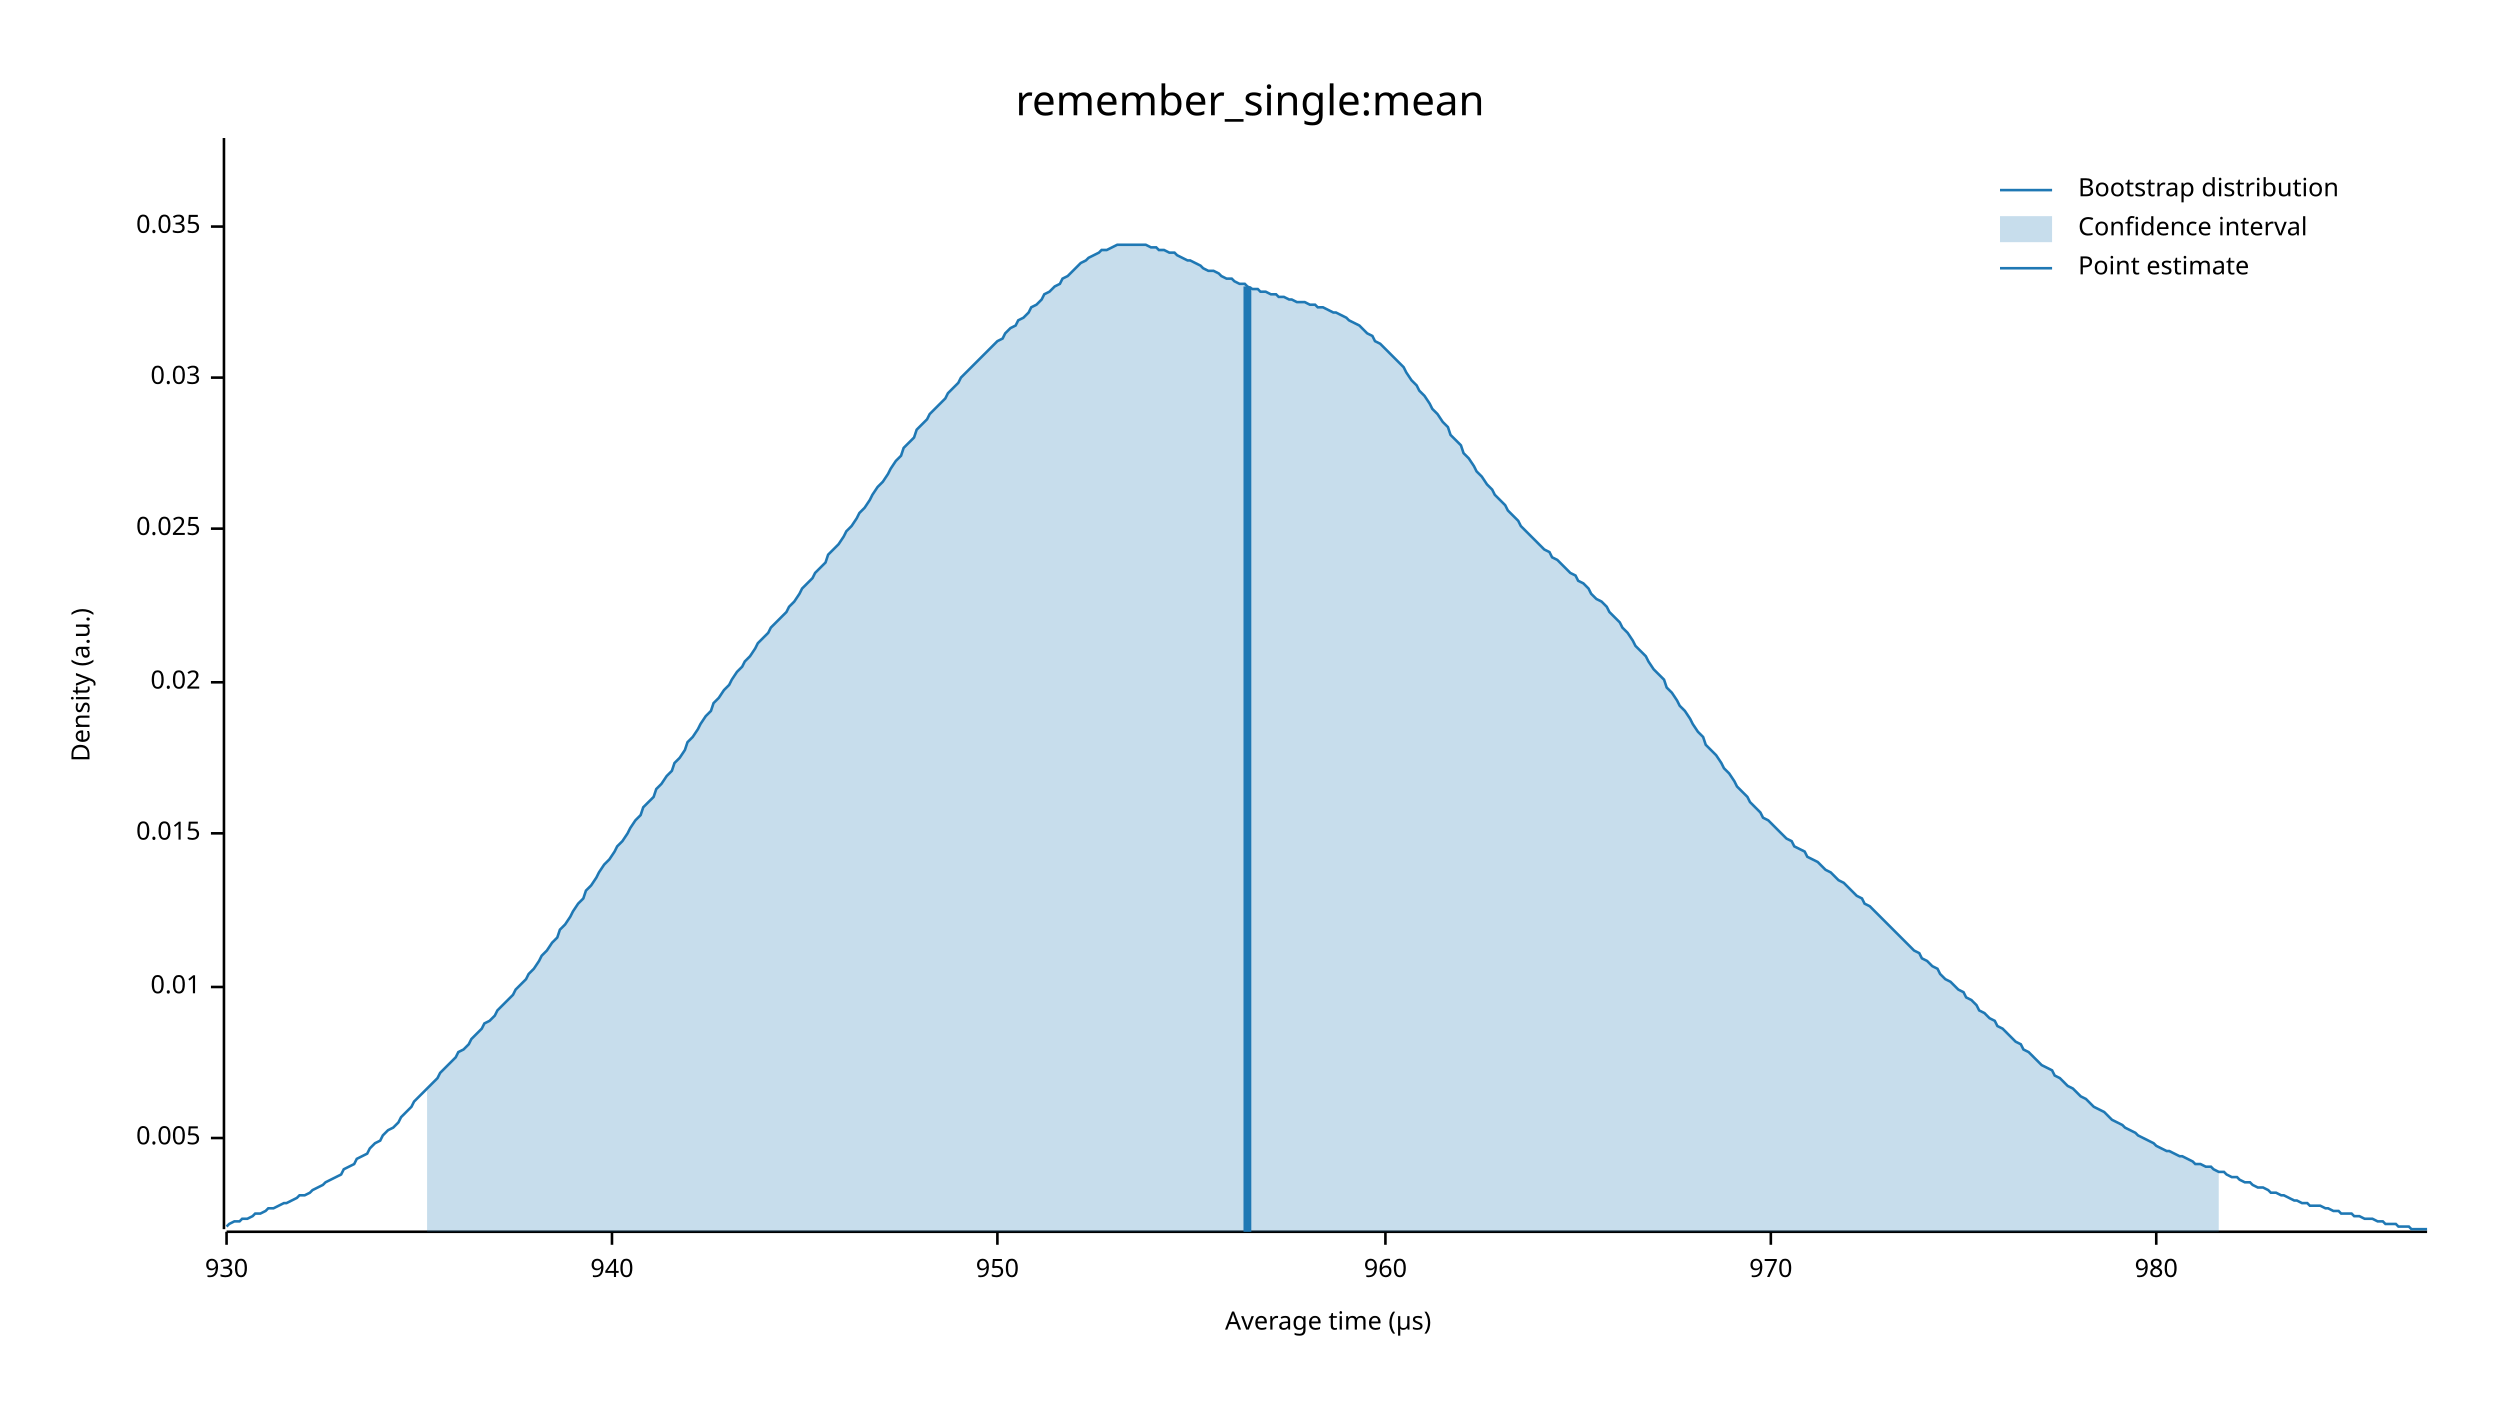
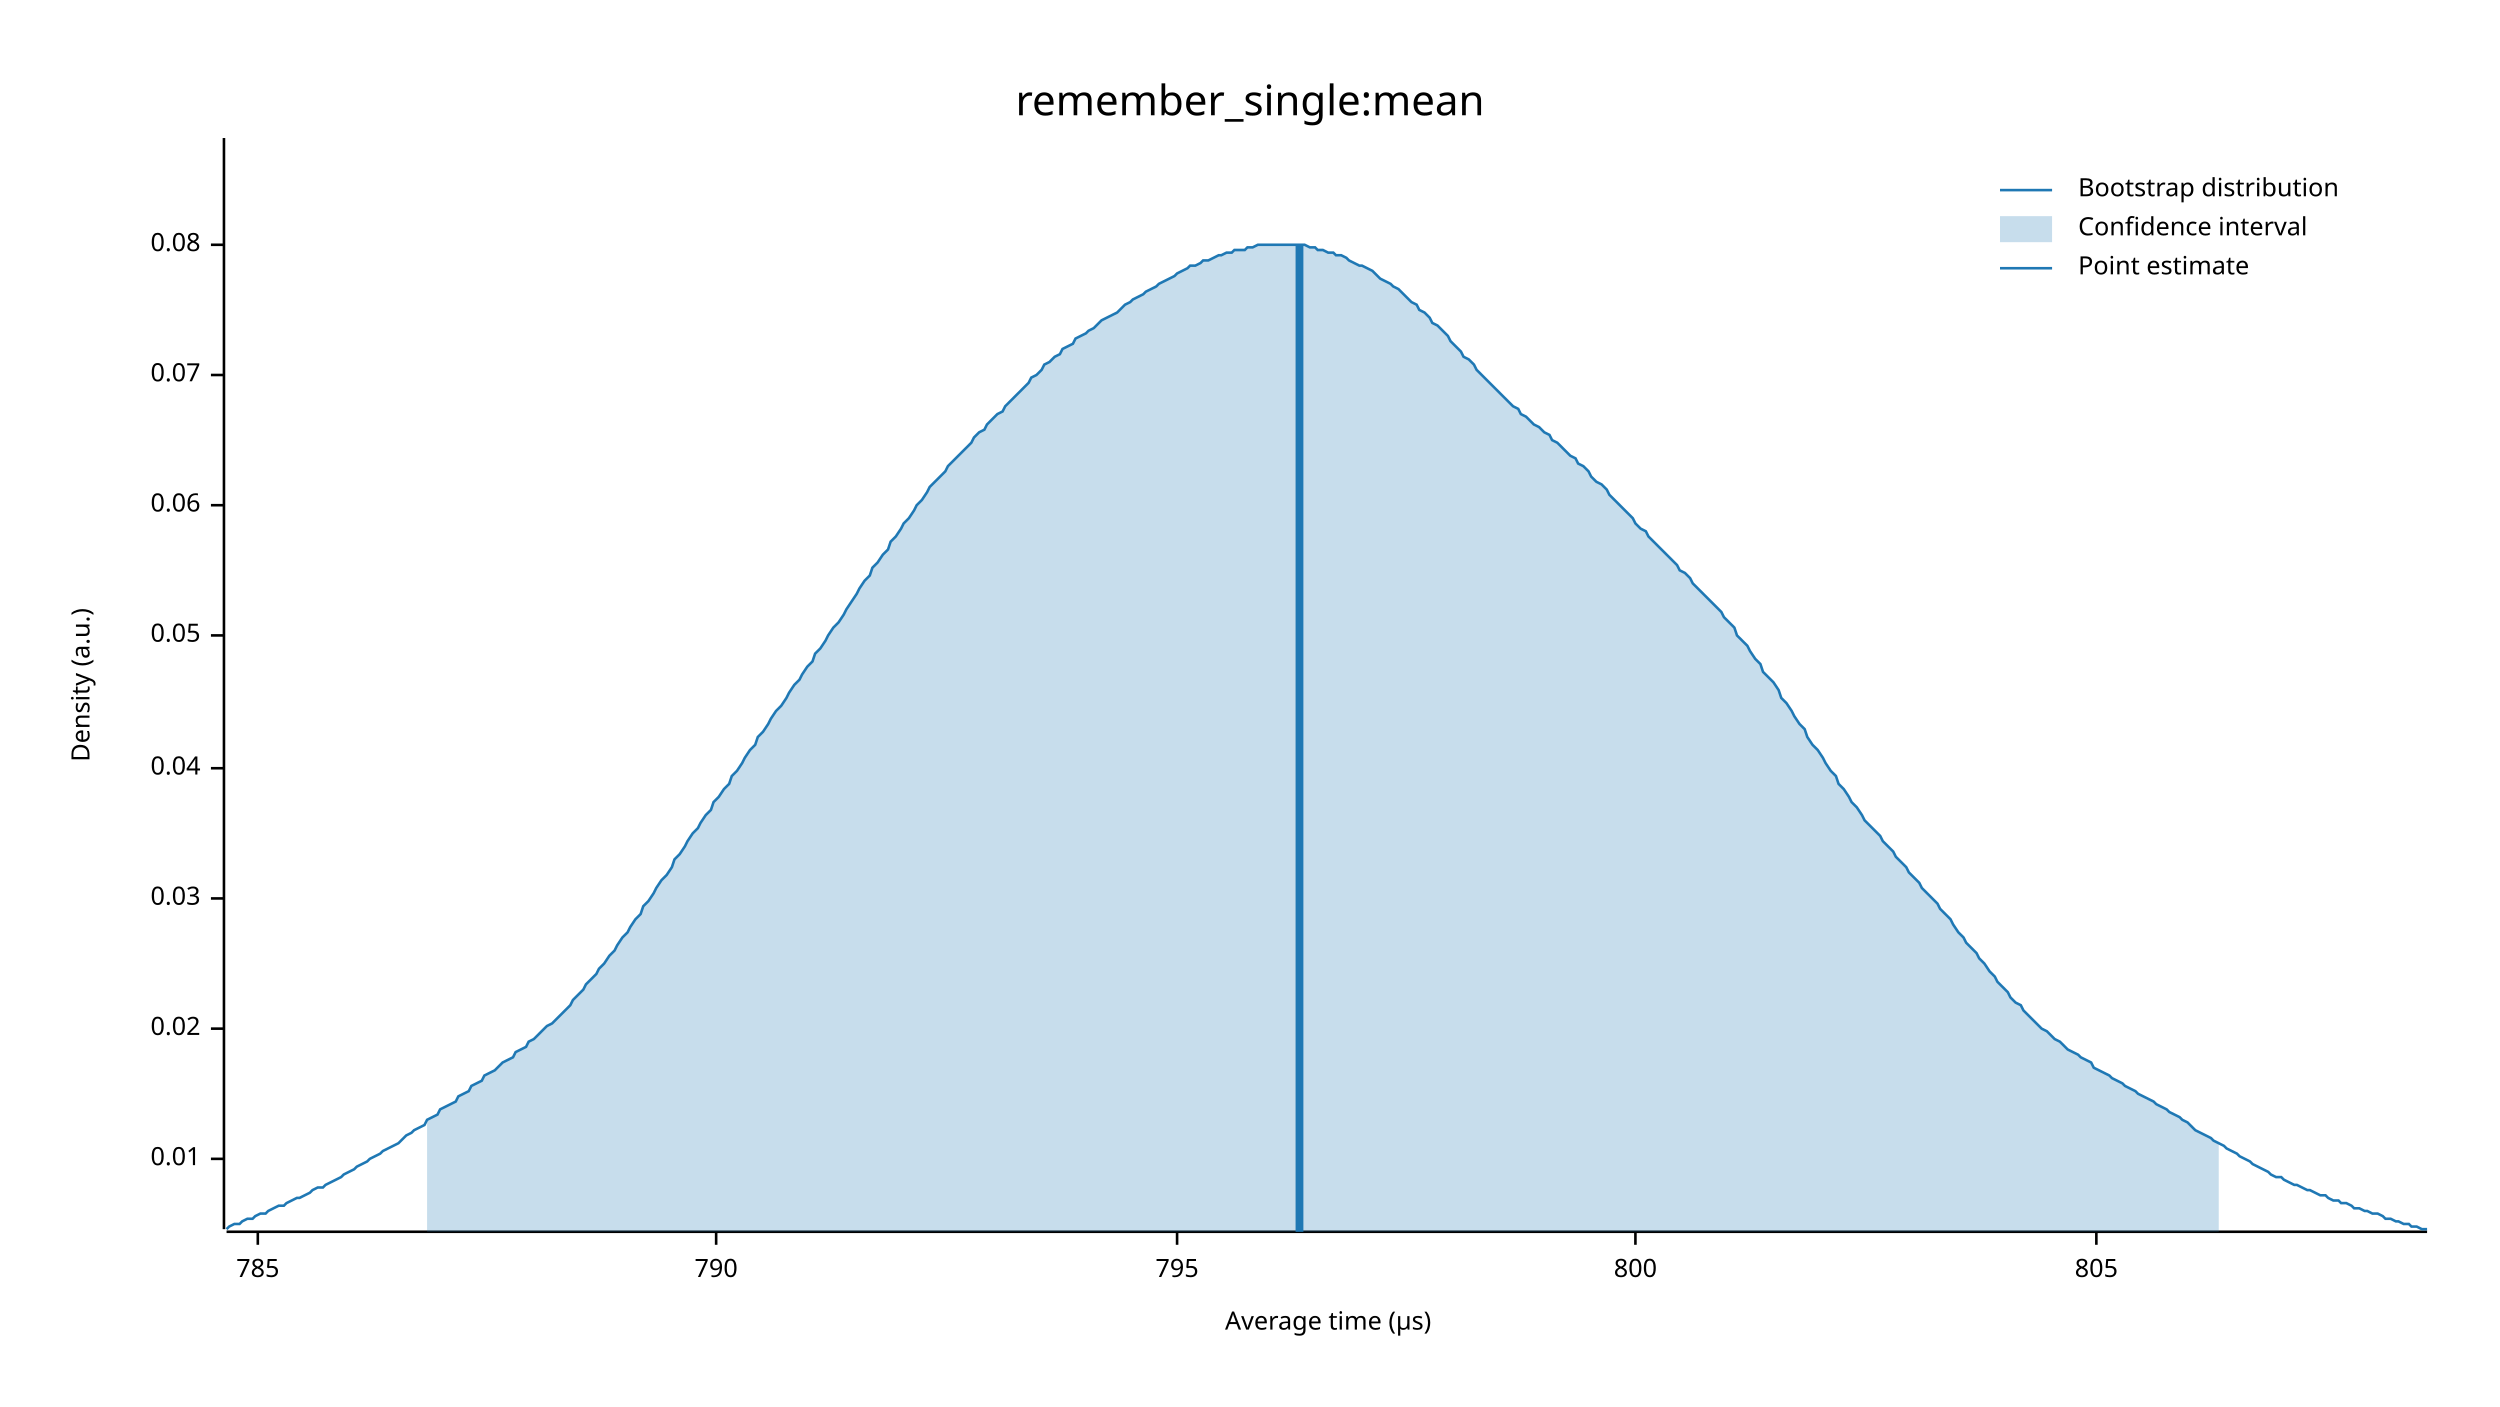
<svg xmlns="http://www.w3.org/2000/svg" width="960" height="540" viewBox="0 0 960 540">
  <text x="480" y="32" dy="0.76em" text-anchor="middle" font-family="sans-serif" font-size="16.129" opacity="1" fill="#000000">
remember_single:mean
</text>
  <text x="27" y="263" dy="0.76em" text-anchor="middle" font-family="sans-serif" font-size="9.677" opacity="1" fill="#000000" transform="rotate(270, 27, 263)">
Density (a.u.)
</text>
  <text x="510" y="513" dy="-0.5ex" text-anchor="middle" font-family="sans-serif" font-size="9.677" opacity="1" fill="#000000">
Average time (µs)
</text>
  <polyline fill="none" opacity="1" stroke="#000000" stroke-width="1" points="86,53 86,472 " />
-   <text x="77" y="437" dy="0.5ex" text-anchor="end" font-family="sans-serif" font-size="9.677" opacity="1" fill="#000000">
- 0.005
- </text>
-   <polyline fill="none" opacity="1" stroke="#000000" stroke-width="1" points="81,437 86,437 " />
-   <text x="77" y="379" dy="0.5ex" text-anchor="end" font-family="sans-serif" font-size="9.677" opacity="1" fill="#000000">
+   <text x="77" y="445" dy="0.5ex" text-anchor="end" font-family="sans-serif" font-size="9.677" opacity="1" fill="#000000">
0.01
</text>
-   <polyline fill="none" opacity="1" stroke="#000000" stroke-width="1" points="81,379 86,379 " />
-   <text x="77" y="320" dy="0.5ex" text-anchor="end" font-family="sans-serif" font-size="9.677" opacity="1" fill="#000000">
- 0.015
- </text>
-   <polyline fill="none" opacity="1" stroke="#000000" stroke-width="1" points="81,320 86,320 " />
-   <text x="77" y="262" dy="0.5ex" text-anchor="end" font-family="sans-serif" font-size="9.677" opacity="1" fill="#000000">
+   <polyline fill="none" opacity="1" stroke="#000000" stroke-width="1" points="81,445 86,445 " />
+   <text x="77" y="395" dy="0.5ex" text-anchor="end" font-family="sans-serif" font-size="9.677" opacity="1" fill="#000000">
0.02
</text>
-   <polyline fill="none" opacity="1" stroke="#000000" stroke-width="1" points="81,262 86,262 " />
-   <text x="77" y="203" dy="0.5ex" text-anchor="end" font-family="sans-serif" font-size="9.677" opacity="1" fill="#000000">
- 0.025
- </text>
-   <polyline fill="none" opacity="1" stroke="#000000" stroke-width="1" points="81,203 86,203 " />
-   <text x="77" y="145" dy="0.5ex" text-anchor="end" font-family="sans-serif" font-size="9.677" opacity="1" fill="#000000">
+   <polyline fill="none" opacity="1" stroke="#000000" stroke-width="1" points="81,395 86,395 " />
+   <text x="77" y="345" dy="0.5ex" text-anchor="end" font-family="sans-serif" font-size="9.677" opacity="1" fill="#000000">
0.03
</text>
-   <polyline fill="none" opacity="1" stroke="#000000" stroke-width="1" points="81,145 86,145 " />
-   <text x="77" y="87" dy="0.5ex" text-anchor="end" font-family="sans-serif" font-size="9.677" opacity="1" fill="#000000">
- 0.035
+   <polyline fill="none" opacity="1" stroke="#000000" stroke-width="1" points="81,345 86,345 " />
+   <text x="77" y="295" dy="0.5ex" text-anchor="end" font-family="sans-serif" font-size="9.677" opacity="1" fill="#000000">
+ 0.04
</text>
-   <polyline fill="none" opacity="1" stroke="#000000" stroke-width="1" points="81,87 86,87 " />
+   <polyline fill="none" opacity="1" stroke="#000000" stroke-width="1" points="81,295 86,295 " />
+   <text x="77" y="244" dy="0.5ex" text-anchor="end" font-family="sans-serif" font-size="9.677" opacity="1" fill="#000000">
+ 0.05
+ </text>
+   <polyline fill="none" opacity="1" stroke="#000000" stroke-width="1" points="81,244 86,244 " />
+   <text x="77" y="194" dy="0.5ex" text-anchor="end" font-family="sans-serif" font-size="9.677" opacity="1" fill="#000000">
+ 0.06
+ </text>
+   <polyline fill="none" opacity="1" stroke="#000000" stroke-width="1" points="81,194 86,194 " />
+   <text x="77" y="144" dy="0.5ex" text-anchor="end" font-family="sans-serif" font-size="9.677" opacity="1" fill="#000000">
+ 0.07
+ </text>
+   <polyline fill="none" opacity="1" stroke="#000000" stroke-width="1" points="81,144 86,144 " />
+   <text x="77" y="94" dy="0.5ex" text-anchor="end" font-family="sans-serif" font-size="9.677" opacity="1" fill="#000000">
+ 0.08
+ </text>
+   <polyline fill="none" opacity="1" stroke="#000000" stroke-width="1" points="81,94 86,94 " />
  <polyline fill="none" opacity="1" stroke="#000000" stroke-width="1" points="87,473 932,473 " />
-   <text x="87" y="483" dy="0.76em" text-anchor="middle" font-family="sans-serif" font-size="9.677" opacity="1" fill="#000000">
- 930
+   <text x="99" y="483" dy="0.76em" text-anchor="middle" font-family="sans-serif" font-size="9.677" opacity="1" fill="#000000">
+ 785
</text>
-   <polyline fill="none" opacity="1" stroke="#000000" stroke-width="1" points="87,473 87,478 " />
-   <text x="235" y="483" dy="0.76em" text-anchor="middle" font-family="sans-serif" font-size="9.677" opacity="1" fill="#000000">
- 940
+   <polyline fill="none" opacity="1" stroke="#000000" stroke-width="1" points="99,473 99,478 " />
+   <text x="275" y="483" dy="0.76em" text-anchor="middle" font-family="sans-serif" font-size="9.677" opacity="1" fill="#000000">
+ 790
</text>
-   <polyline fill="none" opacity="1" stroke="#000000" stroke-width="1" points="235,473 235,478 " />
-   <text x="383" y="483" dy="0.76em" text-anchor="middle" font-family="sans-serif" font-size="9.677" opacity="1" fill="#000000">
- 950
+   <polyline fill="none" opacity="1" stroke="#000000" stroke-width="1" points="275,473 275,478 " />
+   <text x="452" y="483" dy="0.76em" text-anchor="middle" font-family="sans-serif" font-size="9.677" opacity="1" fill="#000000">
+ 795
</text>
-   <polyline fill="none" opacity="1" stroke="#000000" stroke-width="1" points="383,473 383,478 " />
-   <text x="532" y="483" dy="0.76em" text-anchor="middle" font-family="sans-serif" font-size="9.677" opacity="1" fill="#000000">
- 960
+   <polyline fill="none" opacity="1" stroke="#000000" stroke-width="1" points="452,473 452,478 " />
+   <text x="628" y="483" dy="0.76em" text-anchor="middle" font-family="sans-serif" font-size="9.677" opacity="1" fill="#000000">
+ 800
</text>
-   <polyline fill="none" opacity="1" stroke="#000000" stroke-width="1" points="532,473 532,478 " />
-   <text x="680" y="483" dy="0.76em" text-anchor="middle" font-family="sans-serif" font-size="9.677" opacity="1" fill="#000000">
- 970
+   <polyline fill="none" opacity="1" stroke="#000000" stroke-width="1" points="628,473 628,478 " />
+   <text x="805" y="483" dy="0.76em" text-anchor="middle" font-family="sans-serif" font-size="9.677" opacity="1" fill="#000000">
+ 805
</text>
-   <polyline fill="none" opacity="1" stroke="#000000" stroke-width="1" points="680,473 680,478 " />
-   <text x="828" y="483" dy="0.76em" text-anchor="middle" font-family="sans-serif" font-size="9.677" opacity="1" fill="#000000">
- 980
- </text>
-   <polyline fill="none" opacity="1" stroke="#000000" stroke-width="1" points="828,473 828,478 " />
-   <polyline fill="none" opacity="1" stroke="#1F78B4" stroke-width="1" points="87,471 88,470 90,469 92,469 93,468 95,468 97,467 98,466 100,466 102,465 103,464 105,464 107,463 109,462 110,462 112,461 114,460 115,459 117,459 119,458 120,457 122,456 124,455 125,454 127,453 129,452 131,451 132,449 134,448 136,447 137,445 139,444 141,443 142,441 144,439 146,438 147,436 149,434 151,433 153,431 154,429 156,427 158,425 159,423 161,421 163,419 164,418 166,416 168,414 169,412 171,410 173,408 175,406 176,404 178,403 180,401 181,399 183,397 185,395 186,393 188,392 190,390 191,388 193,386 195,384 197,382 198,380 200,378 202,376 203,374 205,372 207,369 208,367 210,365 212,362 214,360 215,357 217,355 219,352 220,350 222,347 224,345 225,342 227,340 229,337 230,335 232,332 234,330 236,327 237,325 239,323 241,320 242,318 244,315 246,313 247,310 249,308 251,306 252,303 254,301 256,298 258,296 259,293 261,291 263,288 264,285 266,283 268,280 269,278 271,275 273,273 274,270 276,268 278,265 280,263 281,261 283,258 285,256 286,254 288,252 290,249 291,247 293,245 295,243 296,241 298,239 300,237 302,235 303,233 305,231 307,228 308,226 310,224 312,222 313,220 315,218 317,216 318,213 320,211 322,209 324,206 325,204 327,202 329,199 330,197 332,195 334,192 335,190 337,187 339,185 341,182 342,180 344,177 346,175 347,172 349,170 351,168 352,165 354,163 356,161 357,159 359,157 361,155 363,153 364,151 366,149 368,147 369,145 371,143 373,141 374,140 376,138 378,136 379,135 381,133 383,131 385,130 386,128 388,126 390,125 391,123 393,122 395,120 396,118 398,117 400,115 401,113 403,112 405,110 407,109 408,107 410,106 412,104 413,103 415,101 417,100 418,99 420,98 422,97 423,96 425,96 427,95 429,94 430,94 432,94 434,94 435,94 437,94 439,94 440,94 442,95 444,95 445,96 447,96 449,97 451,97 452,98 454,99 456,100 457,100 459,101 461,102 462,103 464,104 466,104 468,105 469,106 471,107 473,107 474,108 476,109 478,109 479,110 481,111 483,111 484,112 486,112 488,113 490,113 491,114 493,114 495,115 496,115 498,116 500,116 501,116 503,117 505,117 506,118 508,118 510,119 512,120 513,120 515,121 517,122 518,123 520,124 522,125 523,126 525,128 527,129 528,131 530,132 532,134 534,136 535,137 537,139 539,141 540,143 542,146 544,148 545,150 547,152 549,155 550,157 552,159 554,162 556,164 557,167 559,169 561,171 562,174 564,176 566,179 567,181 569,183 571,186 573,188 574,190 576,192 578,194 579,196 581,198 583,200 584,202 586,204 588,206 589,207 591,209 593,211 595,212 596,214 598,215 600,217 601,218 603,220 605,221 606,223 608,224 610,226 611,228 613,230 615,231 617,233 618,235 620,237 622,239 623,241 625,243 627,246 628,248 630,250 632,252 633,254 635,257 637,259 639,261 640,264 642,266 644,269 645,271 647,273 649,276 650,278 652,281 654,283 655,286 657,288 659,290 661,293 662,295 664,297 666,300 667,302 669,304 671,306 672,308 674,310 676,312 677,314 679,315 681,317 683,319 684,320 686,322 688,323 689,325 691,326 693,327 694,329 696,330 698,331 700,333 701,334 703,335 705,337 706,338 708,339 710,341 711,342 713,344 715,345 716,347 718,348 720,350 722,352 723,353 725,355 727,357 728,358 730,360 732,362 733,363 735,365 737,366 738,368 740,369 742,371 744,372 745,374 747,376 749,377 750,378 752,380 754,381 755,383 757,384 759,386 760,388 762,389 764,391 766,392 767,394 769,395 771,397 772,398 774,400 776,401 777,403 779,404 781,406 782,407 784,409 786,410 788,411 789,413 791,414 793,416 794,417 796,418 798,420 799,421 801,422 803,424 804,425 806,426 808,427 810,429 811,430 813,431 815,432 816,433 818,434 820,435 821,436 823,437 825,438 827,439 828,440 830,441 832,442 833,442 835,443 837,444 838,444 840,445 842,446 843,447 845,447 847,448 849,448 850,449 852,450 854,450 855,451 857,452 859,452 860,453 862,454 864,454 865,455 867,456 869,456 871,457 872,458 874,458 876,459 877,459 879,460 881,461 882,461 884,462 886,462 887,463 889,463 891,463 893,464 894,464 896,465 898,465 899,466 901,466 903,466 904,467 906,467 908,468 909,468 911,468 913,469 915,469 916,470 918,470 920,470 921,471 923,471 925,471 926,472 928,472 930,472 932,472 " />
-   <polygon opacity="0.25" fill="#1F78B4" points="164,418 166,416 168,414 169,412 171,410 173,408 175,406 176,404 178,403 180,401 181,399 183,397 185,395 186,393 188,392 190,390 191,388 193,386 195,384 197,382 198,380 200,378 202,376 203,374 205,372 207,369 208,367 210,365 212,362 214,360 215,357 217,355 219,352 220,350 222,347 224,345 225,342 227,340 229,337 230,335 232,332 234,330 236,327 237,325 239,323 241,320 242,318 244,315 246,313 247,310 249,308 251,306 252,303 254,301 256,298 258,296 259,293 261,291 263,288 264,285 266,283 268,280 269,278 271,275 273,273 274,270 276,268 278,265 280,263 281,261 283,258 285,256 286,254 288,252 290,249 291,247 293,245 295,243 296,241 298,239 300,237 302,235 303,233 305,231 307,228 308,226 310,224 312,222 313,220 315,218 317,216 318,213 320,211 322,209 324,206 325,204 327,202 329,199 330,197 332,195 334,192 335,190 337,187 339,185 341,182 342,180 344,177 346,175 347,172 349,170 351,168 352,165 354,163 356,161 357,159 359,157 361,155 363,153 364,151 366,149 368,147 369,145 371,143 373,141 374,140 376,138 378,136 379,135 381,133 383,131 385,130 386,128 388,126 390,125 391,123 393,122 395,120 396,118 398,117 400,115 401,113 403,112 405,110 407,109 408,107 410,106 412,104 413,103 415,101 417,100 418,99 420,98 422,97 423,96 425,96 427,95 429,94 430,94 432,94 434,94 435,94 437,94 439,94 440,94 442,95 444,95 445,96 447,96 449,97 451,97 452,98 454,99 456,100 457,100 459,101 461,102 462,103 464,104 466,104 468,105 469,106 471,107 473,107 474,108 476,109 478,109 479,110 481,111 483,111 484,112 486,112 488,113 490,113 491,114 493,114 495,115 496,115 498,116 500,116 501,116 503,117 505,117 506,118 508,118 510,119 512,120 513,120 515,121 517,122 518,123 520,124 522,125 523,126 525,128 527,129 528,131 530,132 532,134 534,136 535,137 537,139 539,141 540,143 542,146 544,148 545,150 547,152 549,155 550,157 552,159 554,162 556,164 557,167 559,169 561,171 562,174 564,176 566,179 567,181 569,183 571,186 573,188 574,190 576,192 578,194 579,196 581,198 583,200 584,202 586,204 588,206 589,207 591,209 593,211 595,212 596,214 598,215 600,217 601,218 603,220 605,221 606,223 608,224 610,226 611,228 613,230 615,231 617,233 618,235 620,237 622,239 623,241 625,243 627,246 628,248 630,250 632,252 633,254 635,257 637,259 639,261 640,264 642,266 644,269 645,271 647,273 649,276 650,278 652,281 654,283 655,286 657,288 659,290 661,293 662,295 664,297 666,300 667,302 669,304 671,306 672,308 674,310 676,312 677,314 679,315 681,317 683,319 684,320 686,322 688,323 689,325 691,326 693,327 694,329 696,330 698,331 700,333 701,334 703,335 705,337 706,338 708,339 710,341 711,342 713,344 715,345 716,347 718,348 720,350 722,352 723,353 725,355 727,357 728,358 730,360 732,362 733,363 735,365 737,366 738,368 740,369 742,371 744,372 745,374 747,376 749,377 750,378 752,380 754,381 755,383 757,384 759,386 760,388 762,389 764,391 766,392 767,394 769,395 771,397 772,398 774,400 776,401 777,403 779,404 781,406 782,407 784,409 786,410 788,411 789,413 791,414 793,416 794,417 796,418 798,420 799,421 801,422 803,424 804,425 806,426 808,427 810,429 811,430 813,431 815,432 816,433 818,434 820,435 821,436 823,437 825,438 827,439 828,440 830,441 832,442 833,442 835,443 837,444 838,444 840,445 842,446 843,447 845,447 847,448 849,448 850,449 852,450 852,473 164,473 " />
-   <polyline fill="none" opacity="1" stroke="#1F78B4" stroke-width="3" points="479,473 479,110 " />
+   <polyline fill="none" opacity="1" stroke="#000000" stroke-width="1" points="805,473 805,478 " />
+   <polyline fill="none" opacity="1" stroke="#1F78B4" stroke-width="1" points="87,472 88,471 90,470 92,470 93,469 95,468 97,468 98,467 100,466 102,466 103,465 105,464 107,463 109,463 110,462 112,461 114,460 115,460 117,459 119,458 120,457 122,456 124,456 125,455 127,454 129,453 131,452 132,451 134,450 136,449 137,448 139,447 141,446 142,445 144,444 146,443 147,442 149,441 151,440 153,439 154,438 156,436 158,435 159,434 161,433 163,432 164,430 166,429 168,428 169,426 171,425 173,424 175,423 176,421 178,420 180,419 181,417 183,416 185,415 186,413 188,412 190,411 191,410 193,408 195,407 197,406 198,404 200,403 202,402 203,400 205,399 207,397 208,396 210,394 212,393 214,391 215,390 217,388 219,386 220,384 222,382 224,380 225,378 227,376 229,374 230,372 232,370 234,367 236,365 237,363 239,360 241,358 242,356 244,353 246,351 247,348 249,346 251,343 252,341 254,338 256,336 258,333 259,330 261,328 263,325 264,323 266,320 268,318 269,316 271,313 273,311 274,308 276,306 278,303 280,301 281,298 283,296 285,293 286,291 288,288 290,286 291,283 293,281 295,278 296,276 298,273 300,271 302,268 303,266 305,263 307,261 308,259 310,256 312,254 313,251 315,249 317,246 318,244 320,241 322,239 324,236 325,234 327,231 329,228 330,226 332,223 334,221 335,218 337,216 339,213 341,211 342,208 344,206 346,203 347,201 349,199 351,196 352,194 354,192 356,189 357,187 359,185 361,183 363,181 364,179 366,177 368,175 369,174 371,172 373,170 374,168 376,166 378,165 379,163 381,161 383,159 385,158 386,156 388,154 390,152 391,151 393,149 395,147 396,145 398,144 400,142 401,140 403,139 405,137 407,136 408,134 410,133 412,132 413,130 415,129 417,128 418,127 420,126 422,124 423,123 425,122 427,121 429,120 430,119 432,117 434,116 435,115 437,114 439,113 440,112 442,111 444,110 445,109 447,108 449,107 451,106 452,105 454,104 456,103 457,102 459,102 461,101 462,100 464,100 466,99 468,98 469,98 471,97 473,97 474,96 476,96 478,96 479,95 481,95 483,94 484,94 486,94 488,94 490,94 491,94 493,94 495,94 496,94 498,94 500,94 501,94 503,95 505,95 506,96 508,96 510,97 512,97 513,98 515,98 517,99 518,100 520,101 522,102 523,102 525,103 527,104 528,105 530,107 532,108 534,109 535,110 537,111 539,113 540,114 542,116 544,117 545,119 547,120 549,122 550,124 552,125 554,127 556,129 557,131 559,133 561,135 562,137 564,138 566,140 567,142 569,144 571,146 573,148 574,149 576,151 578,153 579,154 581,156 583,157 584,159 586,160 588,162 589,163 591,164 593,166 595,167 596,169 598,170 600,172 601,173 603,175 605,176 606,178 608,179 610,181 611,183 613,185 615,186 617,188 618,190 620,192 622,194 623,195 625,197 627,199 628,201 630,203 632,204 633,206 635,208 637,210 639,212 640,213 642,215 644,217 645,219 647,220 649,222 650,224 652,226 654,228 655,229 657,231 659,233 661,235 662,237 664,239 666,241 667,244 669,246 671,248 672,250 674,253 676,255 677,258 679,260 681,262 683,265 684,268 686,270 688,273 689,275 691,278 693,280 694,283 696,286 698,288 700,291 701,293 703,296 705,298 706,301 708,303 710,306 711,308 713,310 715,313 716,315 718,317 720,319 722,321 723,323 725,325 727,327 728,329 730,331 732,333 733,335 735,337 737,339 738,341 740,343 742,345 744,347 745,349 747,351 749,353 750,355 752,358 754,360 755,362 757,364 759,366 760,368 762,370 764,373 766,375 767,377 769,379 771,381 772,383 774,385 776,386 777,388 779,390 781,392 782,393 784,395 786,396 788,398 789,399 791,400 793,402 794,403 796,404 798,405 799,406 801,407 803,408 804,410 806,411 808,412 810,413 811,414 813,415 815,416 816,417 818,418 820,419 821,420 823,421 825,422 827,423 828,424 830,425 832,426 833,427 835,428 837,429 838,430 840,431 842,433 843,434 845,435 847,436 849,437 850,438 852,439 854,440 855,441 857,442 859,443 860,444 862,445 864,446 865,447 867,448 869,449 871,450 872,451 874,452 876,452 877,453 879,454 881,455 882,455 884,456 886,457 887,457 889,458 891,459 893,459 894,460 896,461 898,461 899,462 901,462 903,463 904,464 906,464 908,465 909,465 911,466 913,466 915,467 916,468 918,468 920,469 921,469 923,470 925,470 926,471 928,471 930,472 932,472 " />
+   <polygon opacity="0.25" fill="#1F78B4" points="164,430 166,429 168,428 169,426 171,425 173,424 175,423 176,421 178,420 180,419 181,417 183,416 185,415 186,413 188,412 190,411 191,410 193,408 195,407 197,406 198,404 200,403 202,402 203,400 205,399 207,397 208,396 210,394 212,393 214,391 215,390 217,388 219,386 220,384 222,382 224,380 225,378 227,376 229,374 230,372 232,370 234,367 236,365 237,363 239,360 241,358 242,356 244,353 246,351 247,348 249,346 251,343 252,341 254,338 256,336 258,333 259,330 261,328 263,325 264,323 266,320 268,318 269,316 271,313 273,311 274,308 276,306 278,303 280,301 281,298 283,296 285,293 286,291 288,288 290,286 291,283 293,281 295,278 296,276 298,273 300,271 302,268 303,266 305,263 307,261 308,259 310,256 312,254 313,251 315,249 317,246 318,244 320,241 322,239 324,236 325,234 327,231 329,228 330,226 332,223 334,221 335,218 337,216 339,213 341,211 342,208 344,206 346,203 347,201 349,199 351,196 352,194 354,192 356,189 357,187 359,185 361,183 363,181 364,179 366,177 368,175 369,174 371,172 373,170 374,168 376,166 378,165 379,163 381,161 383,159 385,158 386,156 388,154 390,152 391,151 393,149 395,147 396,145 398,144 400,142 401,140 403,139 405,137 407,136 408,134 410,133 412,132 413,130 415,129 417,128 418,127 420,126 422,124 423,123 425,122 427,121 429,120 430,119 432,117 434,116 435,115 437,114 439,113 440,112 442,111 444,110 445,109 447,108 449,107 451,106 452,105 454,104 456,103 457,102 459,102 461,101 462,100 464,100 466,99 468,98 469,98 471,97 473,97 474,96 476,96 478,96 479,95 481,95 483,94 484,94 486,94 488,94 490,94 491,94 493,94 495,94 496,94 498,94 500,94 501,94 503,95 505,95 506,96 508,96 510,97 512,97 513,98 515,98 517,99 518,100 520,101 522,102 523,102 525,103 527,104 528,105 530,107 532,108 534,109 535,110 537,111 539,113 540,114 542,116 544,117 545,119 547,120 549,122 550,124 552,125 554,127 556,129 557,131 559,133 561,135 562,137 564,138 566,140 567,142 569,144 571,146 573,148 574,149 576,151 578,153 579,154 581,156 583,157 584,159 586,160 588,162 589,163 591,164 593,166 595,167 596,169 598,170 600,172 601,173 603,175 605,176 606,178 608,179 610,181 611,183 613,185 615,186 617,188 618,190 620,192 622,194 623,195 625,197 627,199 628,201 630,203 632,204 633,206 635,208 637,210 639,212 640,213 642,215 644,217 645,219 647,220 649,222 650,224 652,226 654,228 655,229 657,231 659,233 661,235 662,237 664,239 666,241 667,244 669,246 671,248 672,250 674,253 676,255 677,258 679,260 681,262 683,265 684,268 686,270 688,273 689,275 691,278 693,280 694,283 696,286 698,288 700,291 701,293 703,296 705,298 706,301 708,303 710,306 711,308 713,310 715,313 716,315 718,317 720,319 722,321 723,323 725,325 727,327 728,329 730,331 732,333 733,335 735,337 737,339 738,341 740,343 742,345 744,347 745,349 747,351 749,353 750,355 752,358 754,360 755,362 757,364 759,366 760,368 762,370 764,373 766,375 767,377 769,379 771,381 772,383 774,385 776,386 777,388 779,390 781,392 782,393 784,395 786,396 788,398 789,399 791,400 793,402 794,403 796,404 798,405 799,406 801,407 803,408 804,410 806,411 808,412 810,413 811,414 813,415 815,416 816,417 818,418 820,419 821,420 823,421 825,422 827,423 828,424 830,425 832,426 833,427 835,428 837,429 838,430 840,431 842,433 843,434 845,435 847,436 849,437 850,438 852,439 852,473 164,473 " />
+   <polyline fill="none" opacity="1" stroke="#1F78B4" stroke-width="3" points="499,473 499,94 " />
  <text x="798" y="68" dy="0.76em" text-anchor="start" font-family="sans-serif" font-size="9.677" opacity="1" fill="#000000">
Bootstrap distribution
</text>
  <text x="798" y="83" dy="0.76em" text-anchor="start" font-family="sans-serif" font-size="9.677" opacity="1" fill="#000000">
Confidence interval
</text>
  <text x="798" y="98" dy="0.76em" text-anchor="start" font-family="sans-serif" font-size="9.677" opacity="1" fill="#000000">
Point estimate
</text>
  <polyline fill="none" opacity="1" stroke="#1F78B4" stroke-width="1" points="768,73 788,73 " />
  <rect x="768" y="83" width="20" height="10" opacity="0.25" fill="#1F78B4" stroke="none" />
  <polyline fill="none" opacity="1" stroke="#1F78B4" stroke-width="1" points="768,103 788,103 " />
</svg>
